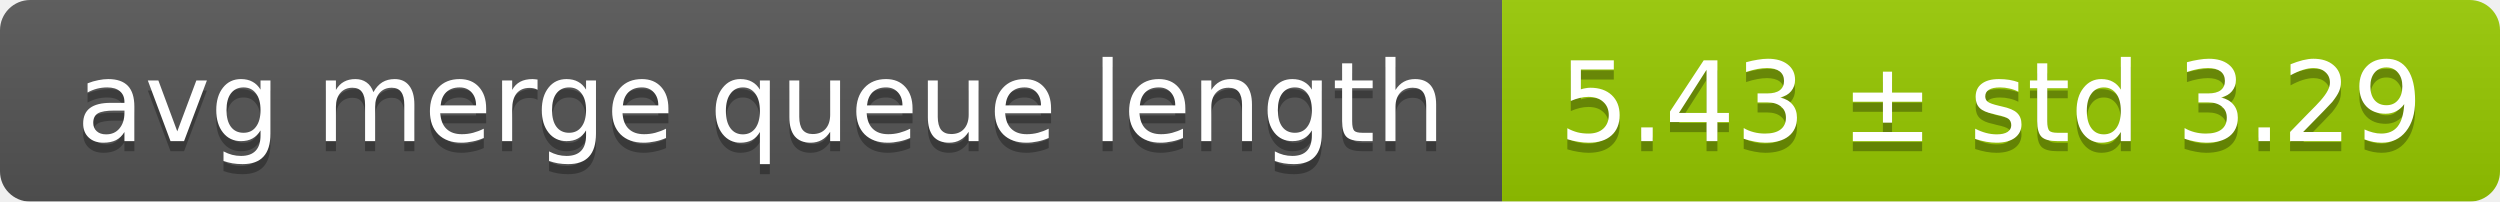
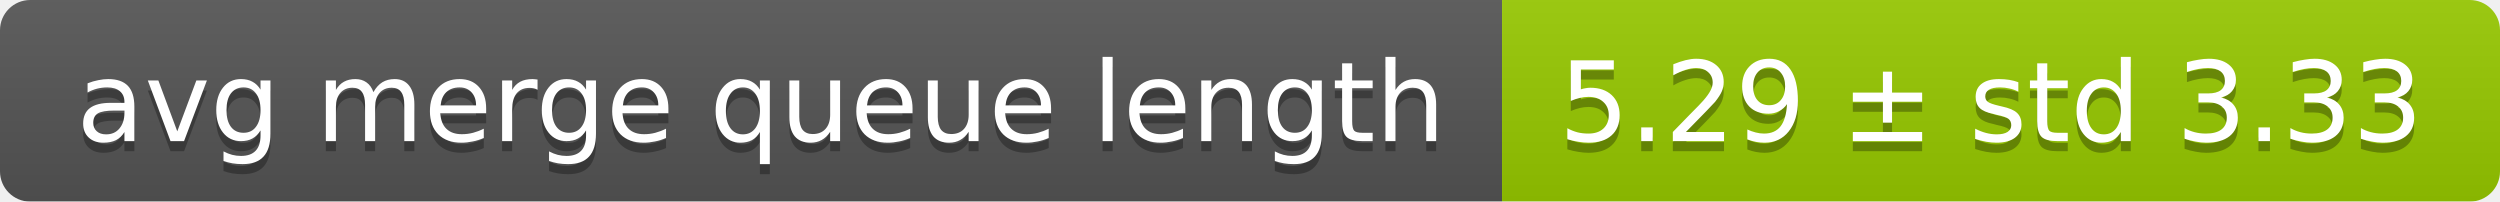
<svg xmlns="http://www.w3.org/2000/svg" width="248" height="20">
  <linearGradient id="smooth" x2="0" y2="100%">
    <stop offset="0" stop-color="#bbb" stop-opacity=".1" />
    <stop offset="1" stop-opacity=".1" />
  </linearGradient>
  <mask id="round">
    <rect width="248" height="20" rx="3" fill="#fff" />
  </mask>
  <g mask="url(#round)">
    <rect width="149" height="20" fill="#555" />
    <rect x="149" width="99" height="20" fill="#97ca00" />
    <rect width="248" height="20" fill="url(#smooth)" />
  </g>
  <g fill="#fff" text-anchor="middle" font-family="DejaVu Sans,Verdana,Geneva,sans-serif" font-size="11">
    <text x="75.5" y="15" fill="#010101" fill-opacity=".3">avg merge queue length</text>
    <text x="75.5" y="14">avg merge queue length</text>
-     <text x="197.5" y="15" fill="#010101" fill-opacity=".3">5.43 ± std 3.29</text>
-     <text x="197.5" y="14">5.43 ± std 3.29</text>
+     <text x="197.5" y="15" fill="#010101" fill-opacity=".3">5.29 ± std 3.33</text>
+     <text x="197.5" y="14">5.29 ± std 3.33</text>
  </g>
</svg>
